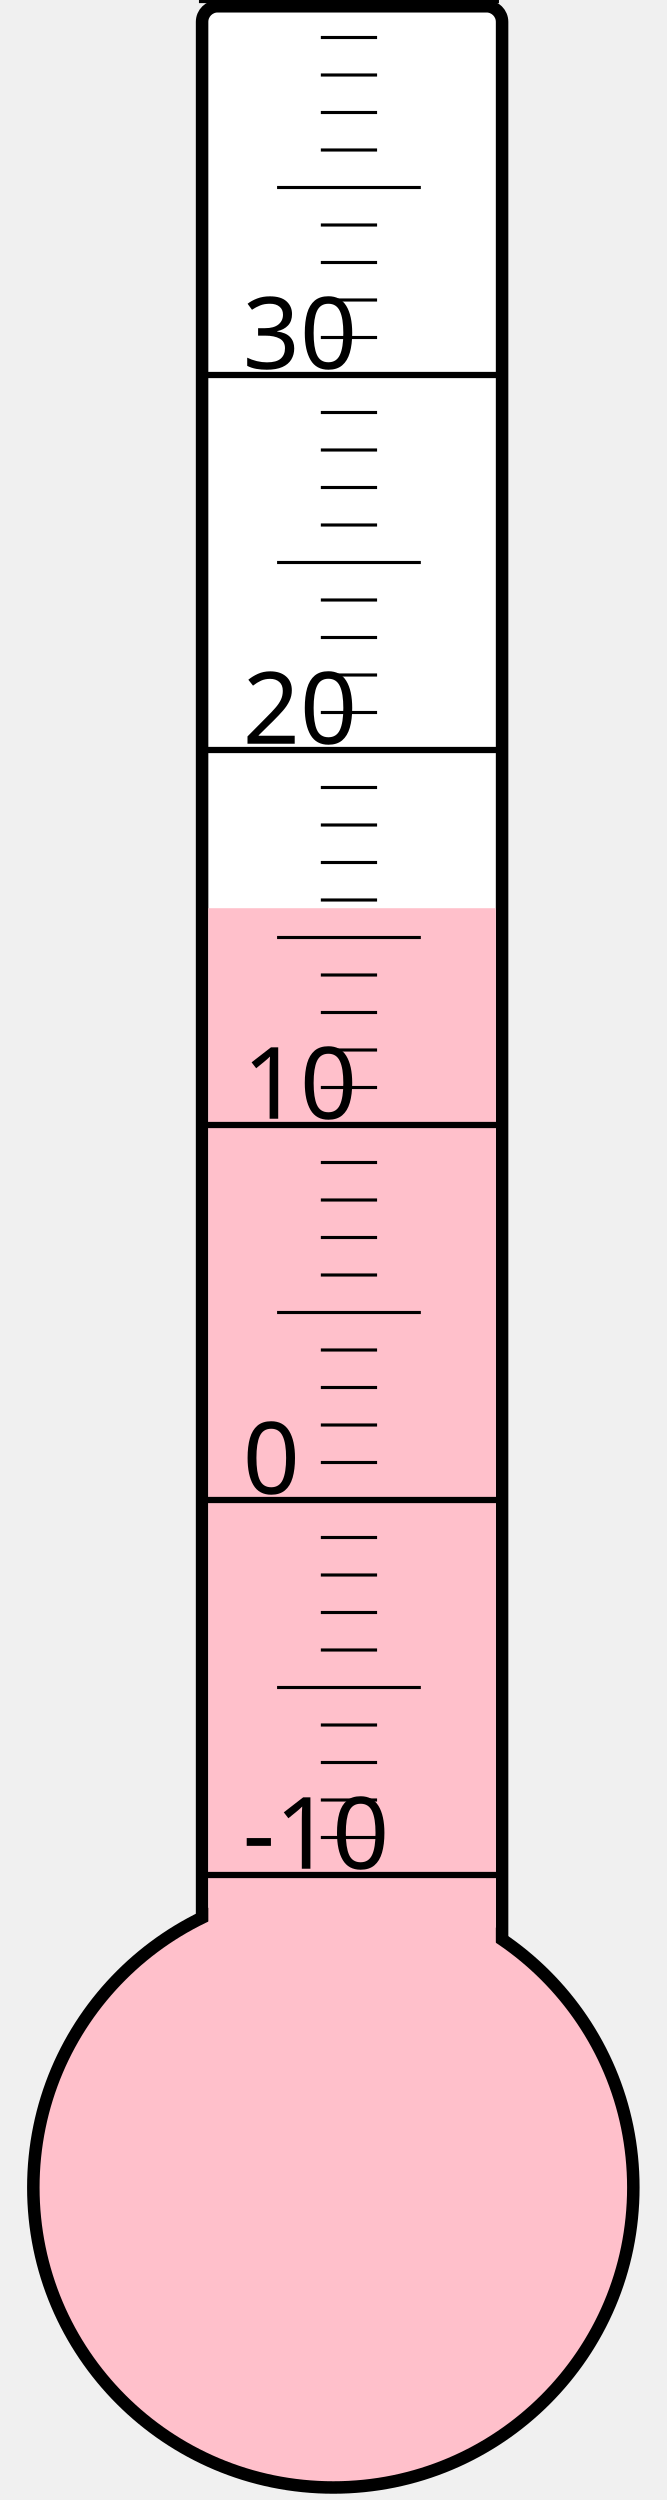
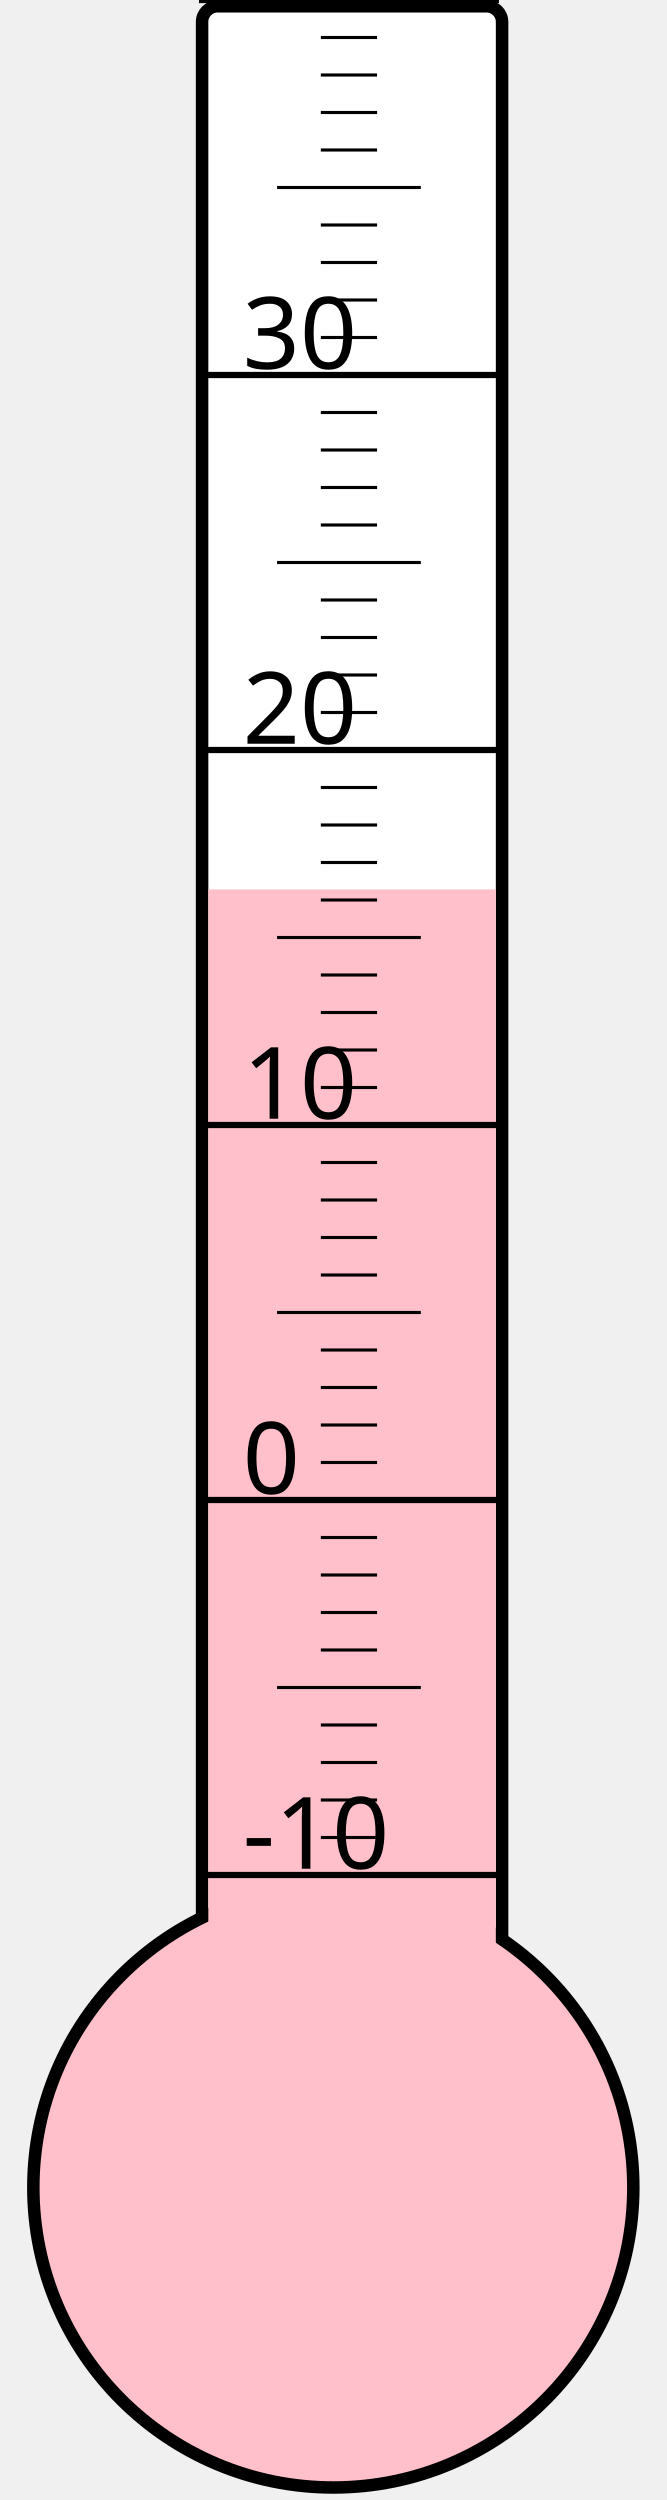
<svg xmlns="http://www.w3.org/2000/svg" width="40px" height="150px" viewBox="0 0 200 800">
  <rect width="200" height="800" x="0" y="0" style="fill: #ffffeb; fill-opacity: 0;" />
  <rect width="96" height="680" x="58" y="2" rx="5" ry="5" style="fill: white; fill-opacity: 1; stroke: black; stroke-width: 4;" />
  <circle cx="100" cy="700" r="96" style="fill: pink; stroke: black; stroke-width: 4;" />
-   <rect width="92" height="409.375" x="60" y="290.625" style="fill: pink; fill-opacity: 1; stroke-width: 0;" />
+   <rect width="92" height="415.375" x="60" y="284.625" style="fill: pink; fill-opacity: 1; stroke-width: 0;" />
  <text x="71" y="598" style="font-family: sans-serif; font-size: 24pt;">-10</text>
  <text x="71" y="478" style="font-family: sans-serif; font-size: 24pt;">0</text>
  <text x="71" y="358" style="font-family: sans-serif; font-size: 24pt;">10</text>
  <text x="71" y="238" style="font-family: sans-serif; font-size: 24pt;">20</text>
  <text x="71" y="118" style="font-family: sans-serif; font-size: 24pt;">30</text>
  <g style="stroke: black;">
    <line x1="57" y1="600" x2="153" y2="600" style="stroke-width: 2;" />
    <line x1="96" y1="588" x2="114" y2="588" style="stroke-width: 1;" />
    <line x1="96" y1="576" x2="114" y2="576" style="stroke-width: 1;" />
    <line x1="96" y1="564" x2="114" y2="564" style="stroke-width: 1;" />
    <line x1="96" y1="552" x2="114" y2="552" style="stroke-width: 1;" />
    <line x1="82" y1="540" x2="128" y2="540" style="stroke-width: 1;" />
    <line x1="96" y1="528" x2="114" y2="528" style="stroke-width: 1;" />
    <line x1="96" y1="516" x2="114" y2="516" style="stroke-width: 1;" />
    <line x1="96" y1="504" x2="114" y2="504" style="stroke-width: 1;" />
    <line x1="96" y1="492" x2="114" y2="492" style="stroke-width: 1;" />
    <line x1="57" y1="480" x2="153" y2="480" style="stroke-width: 2;" />
    <line x1="96" y1="468" x2="114" y2="468" style="stroke-width: 1;" />
    <line x1="96" y1="456" x2="114" y2="456" style="stroke-width: 1;" />
    <line x1="96" y1="444" x2="114" y2="444" style="stroke-width: 1;" />
    <line x1="96" y1="432" x2="114" y2="432" style="stroke-width: 1;" />
    <line x1="82" y1="420" x2="128" y2="420" style="stroke-width: 1;" />
    <line x1="96" y1="408" x2="114" y2="408" style="stroke-width: 1;" />
    <line x1="96" y1="396" x2="114" y2="396" style="stroke-width: 1;" />
    <line x1="96" y1="384" x2="114" y2="384" style="stroke-width: 1;" />
    <line x1="96" y1="372" x2="114" y2="372" style="stroke-width: 1;" />
    <line x1="57" y1="360" x2="153" y2="360" style="stroke-width: 2;" />
    <line x1="96" y1="348" x2="114" y2="348" style="stroke-width: 1;" />
    <line x1="96" y1="336" x2="114" y2="336" style="stroke-width: 1;" />
    <line x1="96" y1="324" x2="114" y2="324" style="stroke-width: 1;" />
    <line x1="96" y1="312" x2="114" y2="312" style="stroke-width: 1;" />
    <line x1="82" y1="300" x2="128" y2="300" style="stroke-width: 1;" />
    <line x1="96" y1="288" x2="114" y2="288" style="stroke-width: 1;" />
    <line x1="96" y1="276" x2="114" y2="276" style="stroke-width: 1;" />
    <line x1="96" y1="264" x2="114" y2="264" style="stroke-width: 1;" />
    <line x1="96" y1="252" x2="114" y2="252" style="stroke-width: 1;" />
    <line x1="57" y1="240" x2="153" y2="240" style="stroke-width: 2;" />
    <line x1="96" y1="228" x2="114" y2="228" style="stroke-width: 1;" />
    <line x1="96" y1="216" x2="114" y2="216" style="stroke-width: 1;" />
    <line x1="96" y1="204" x2="114" y2="204" style="stroke-width: 1;" />
    <line x1="96" y1="192" x2="114" y2="192" style="stroke-width: 1;" />
    <line x1="82" y1="180" x2="128" y2="180" style="stroke-width: 1;" />
    <line x1="96" y1="168" x2="114" y2="168" style="stroke-width: 1;" />
    <line x1="96" y1="156" x2="114" y2="156" style="stroke-width: 1;" />
    <line x1="96" y1="144" x2="114" y2="144" style="stroke-width: 1;" />
    <line x1="96" y1="132" x2="114" y2="132" style="stroke-width: 1;" />
    <line x1="57" y1="120" x2="153" y2="120" style="stroke-width: 2;" />
    <line x1="96" y1="108" x2="114" y2="108" style="stroke-width: 1;" />
    <line x1="96" y1="96" x2="114" y2="96" style="stroke-width: 1;" />
    <line x1="96" y1="84" x2="114" y2="84" style="stroke-width: 1;" />
    <line x1="96" y1="72" x2="114" y2="72" style="stroke-width: 1;" />
    <line x1="82" y1="60" x2="128" y2="60" style="stroke-width: 1;" />
    <line x1="96" y1="48" x2="114" y2="48" style="stroke-width: 1;" />
    <line x1="96" y1="36" x2="114" y2="36" style="stroke-width: 1;" />
    <line x1="96" y1="24" x2="114" y2="24" style="stroke-width: 1;" />
    <line x1="96" y1="12" x2="114" y2="12" style="stroke-width: 1;" />
    <line x1="57" y1="0" x2="153" y2="0" style="stroke-width: 2;" />
  </g>
</svg>
